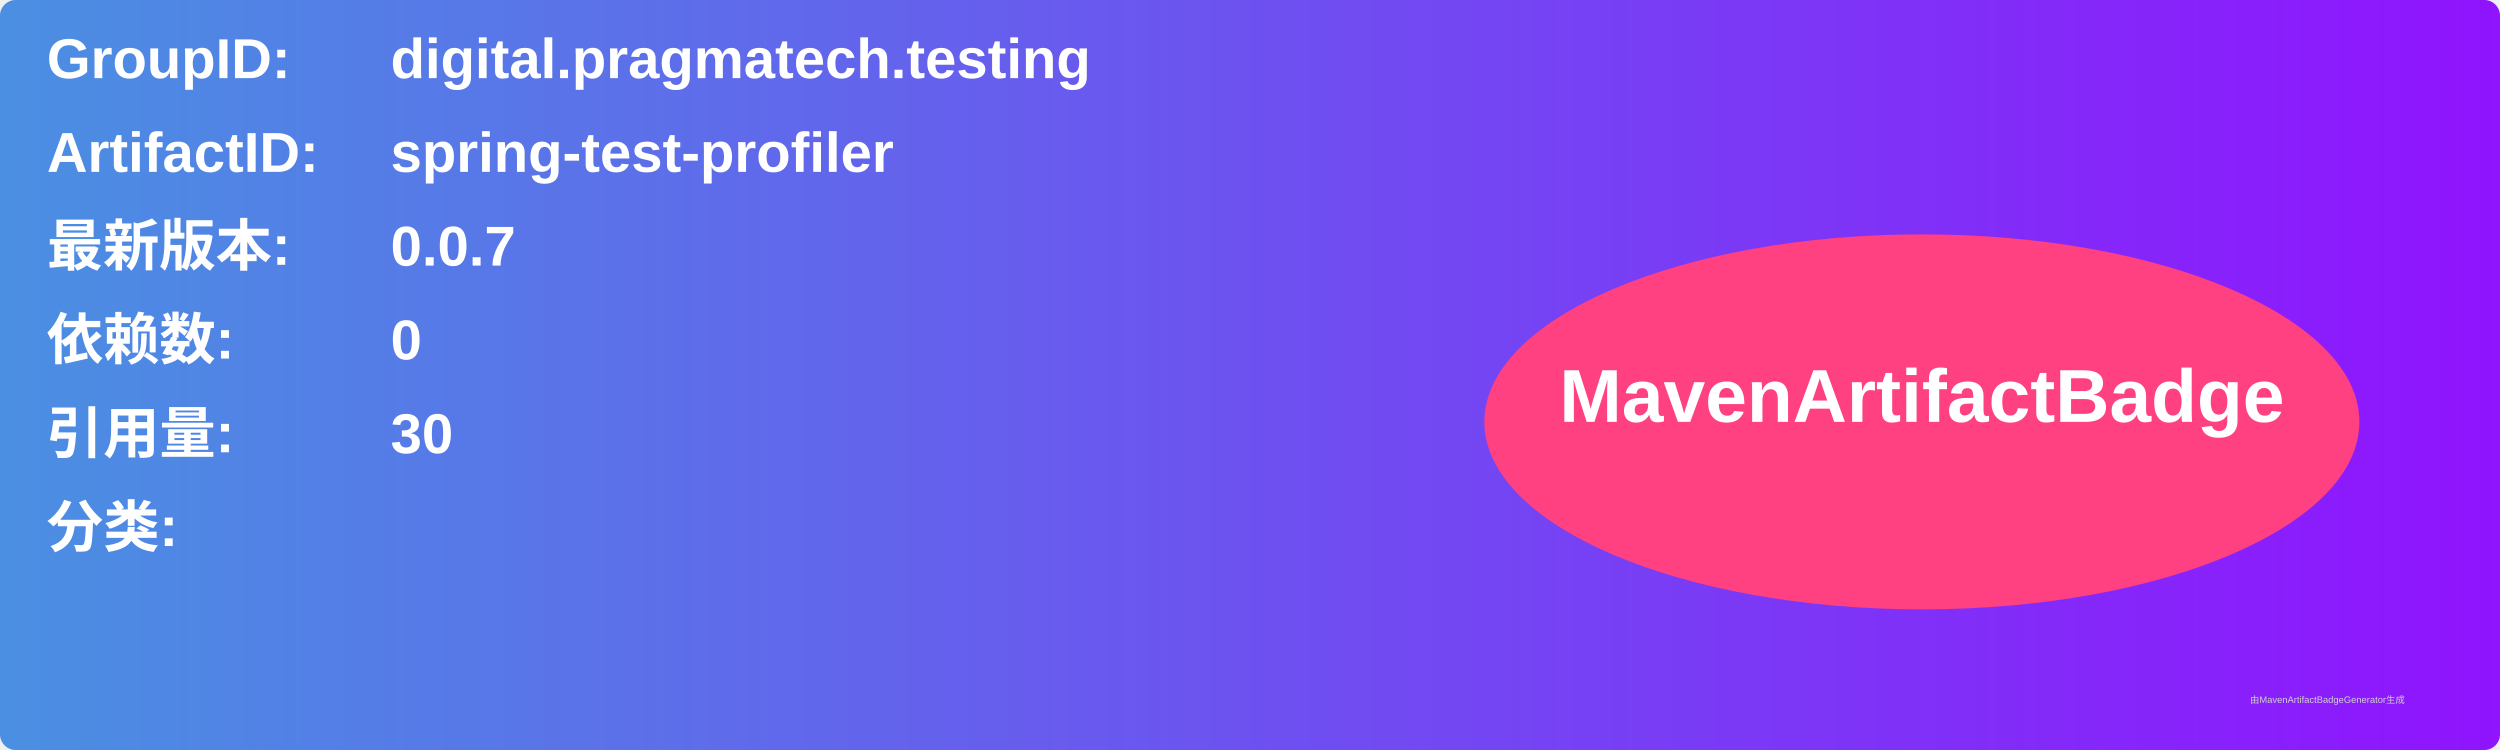
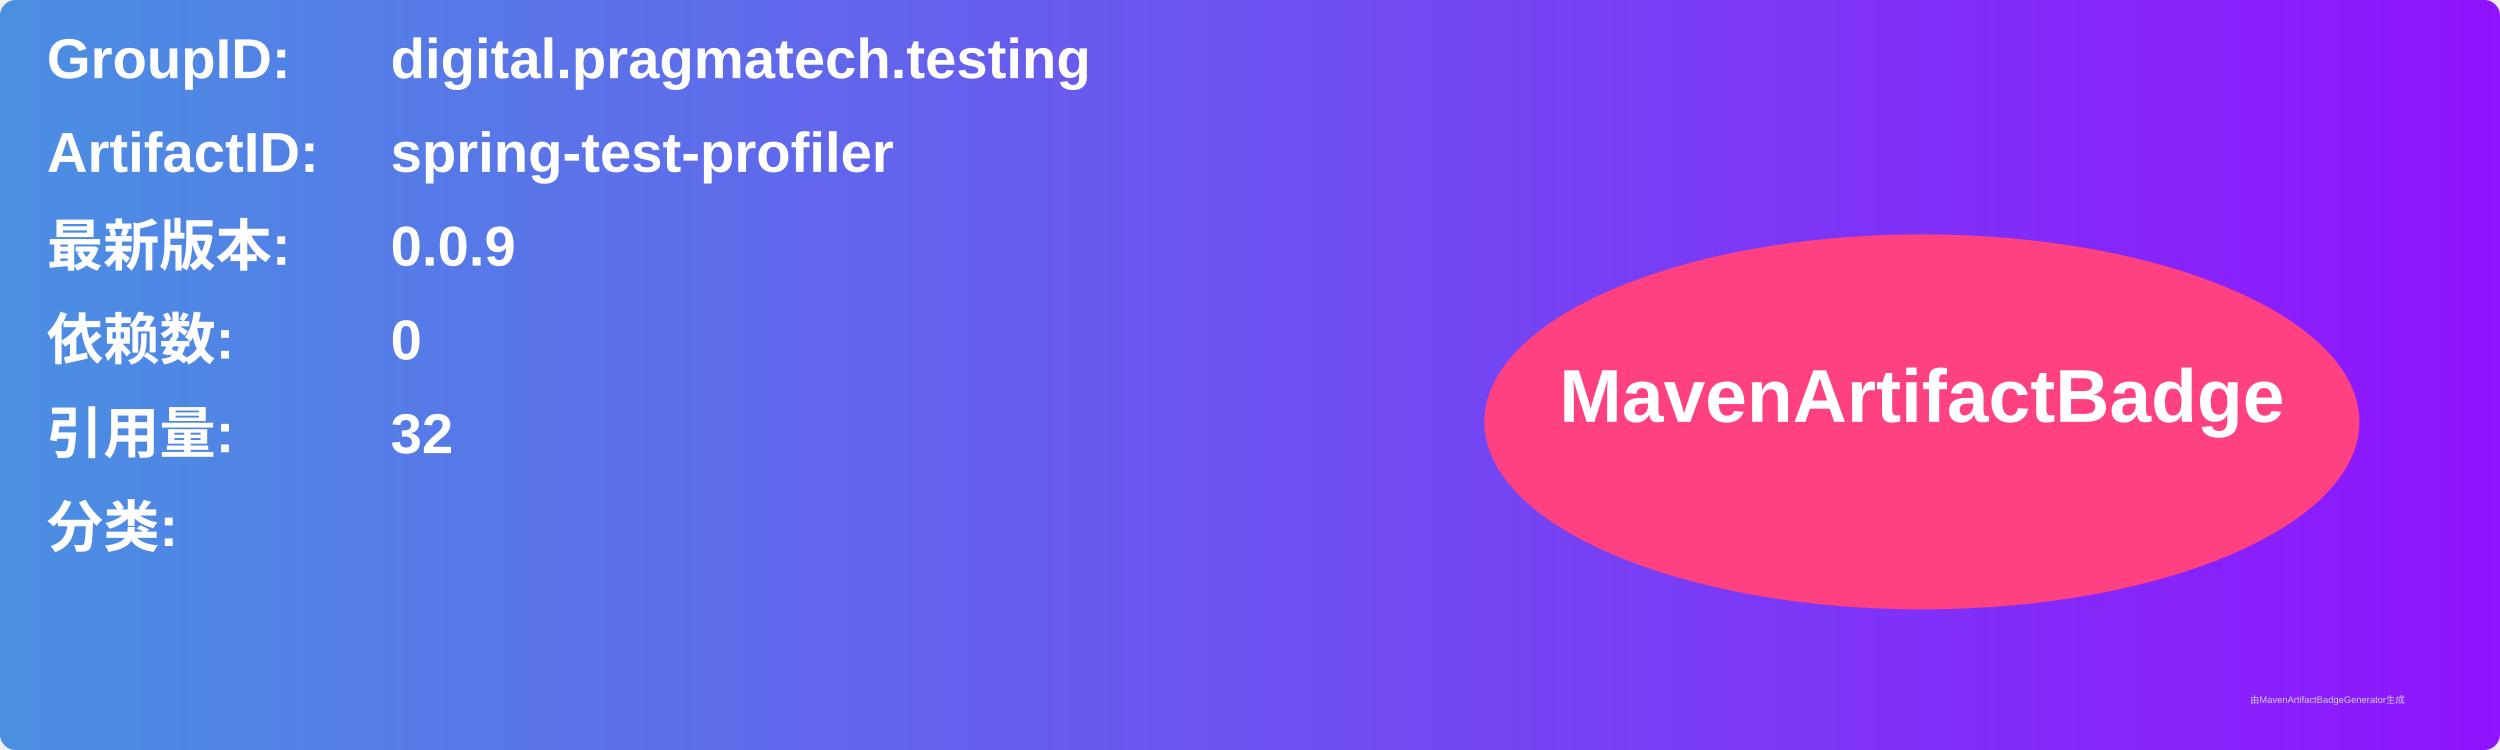
<svg xmlns="http://www.w3.org/2000/svg" width="800" height="240" viewBox="0 0 800 240">
  <linearGradient id="grad" x1="0%" y1="0%" x2="100%" y2="0%">
    <stop offset="0%" stop-color="#4a90e2" />
    <stop offset="100%" stop-color="#9013fe" />
  </linearGradient>
  <rect width="100%" height="100%" rx="5" ry="5" fill="url(#grad)" />
  <g transform="translate(15, 15)">
    <text x="0" y="10" font-family="Arial" font-size="18" fill="white" font-weight="bold" width="260">GroupID:</text>
    <text x="110" y="10" font-family="Arial" font-size="18" fill="white" font-weight="bold" width="460">digital.pragmatech.testing</text>
    <text x="0" y="40" font-family="Arial" font-size="18" fill="white" font-weight="bold" width="260">ArtifactID:</text>
    <text x="110" y="40" font-family="Arial" font-size="18" fill="white" font-weight="bold" width="460">spring-test-profiler</text>
    <text x="0" y="70" font-family="Arial" font-size="18" fill="white" font-weight="bold">最新版本:</text>
    <text x="110" y="70" font-family="Arial" font-size="18" fill="white" font-weight="bold">
-       <tspan font-weight="bold">0.0.7</tspan>
+       <tspan font-weight="bold">0.0.9</tspan>
    </text>
    <text x="0" y="100" font-family="Arial" font-size="18" fill="white" font-weight="bold">依赖数: </text>
    <text x="110" y="100" font-family="Arial" font-size="18" fill="white">
      <tspan font-weight="bold">0</tspan>
    </text>
    <text x="0" y="130" font-family="Arial" font-size="18" fill="white" font-weight="bold">引用量: </text>
    <text x="110" y="130" font-family="Arial" font-size="18" fill="white">
-       <tspan font-weight="bold">30</tspan>
+       <tspan font-weight="bold">32</tspan>
    </text>
    <text x="0" y="160" font-family="Arial" font-size="18" fill="white" font-weight="bold">分类:</text>
    <text x="10" y="190" font-family="Arial" font-size="10" fill="white">
      <tspan font-weight="bold" />
    </text>
    <ellipse cx="600" cy="120" rx="140" ry="60" fill="#ff4081" />
    <text x="600" y="120" text-anchor="middle" font-family="Arial" font-size="24" fill="white" font-weight="bold">MavenArtifactBadge</text>
  </g>
  <text x="720" y="225" font-family="Arial" font-size="3" fill="#d0d0d0">由MavenArtifactBadgeGenerator生成</text>
</svg>
